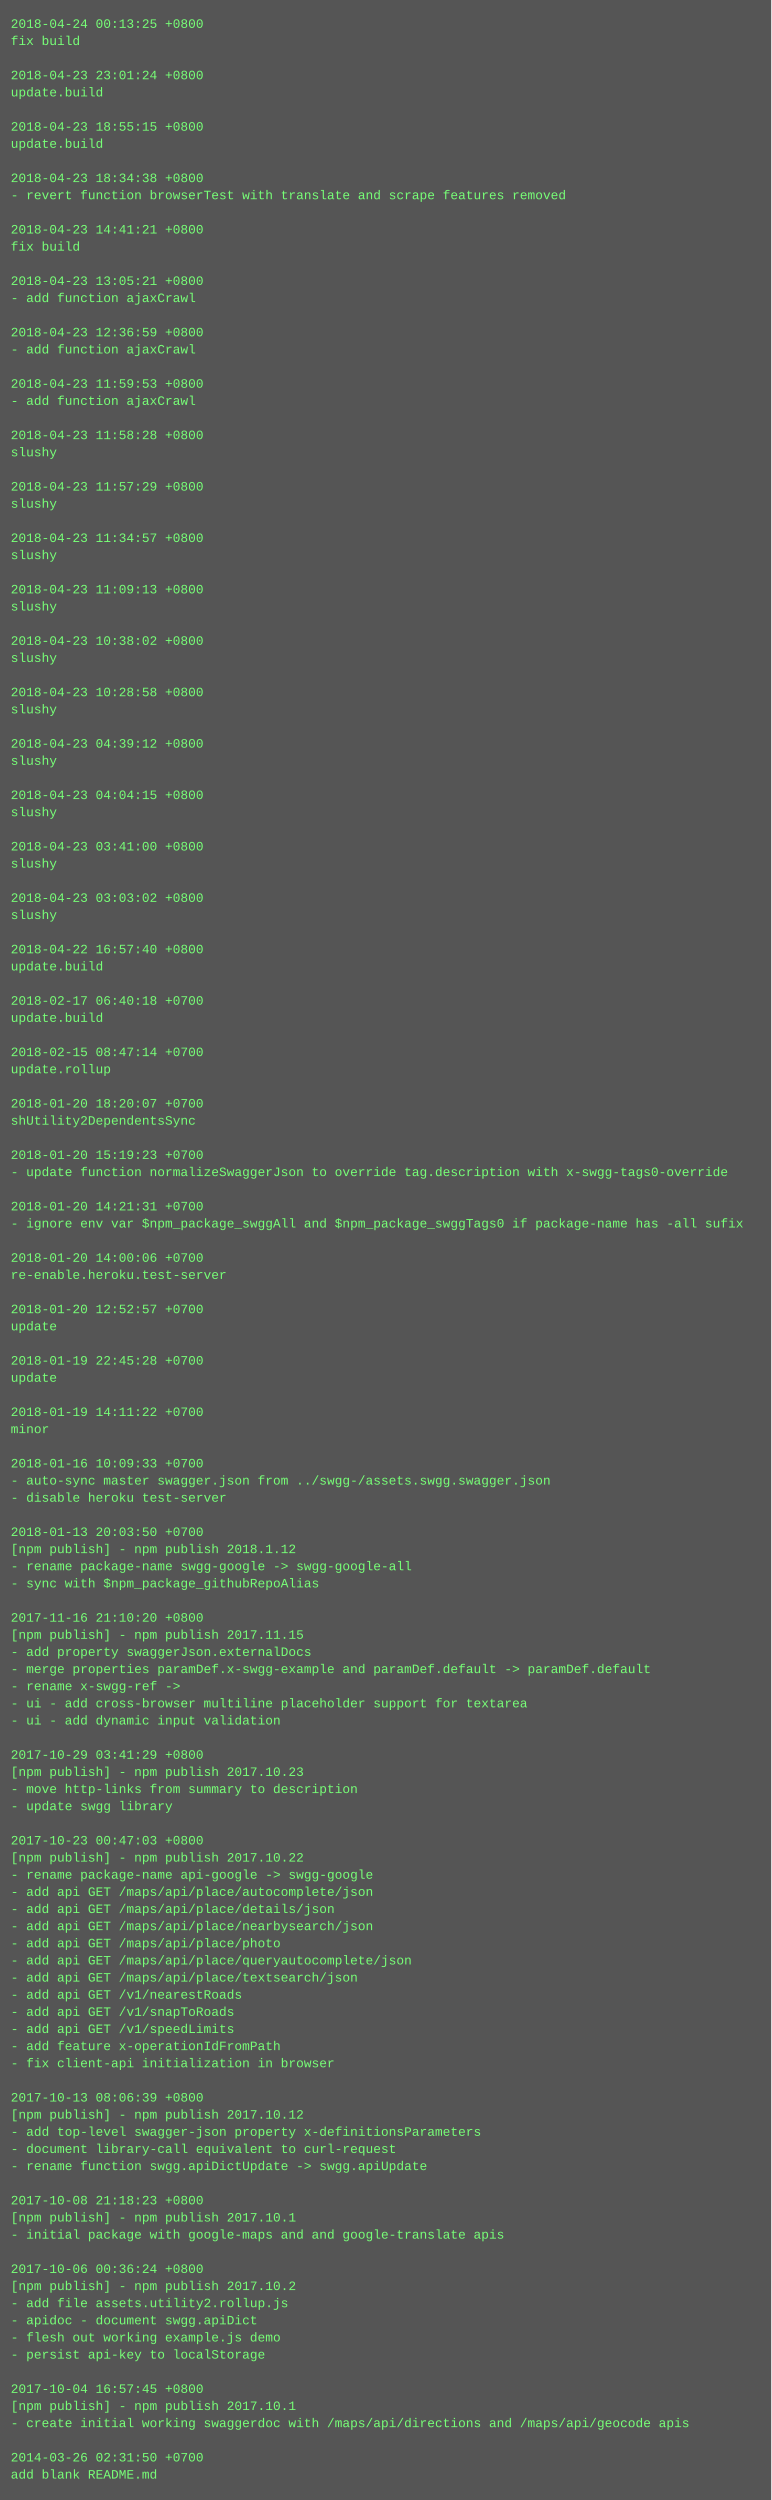
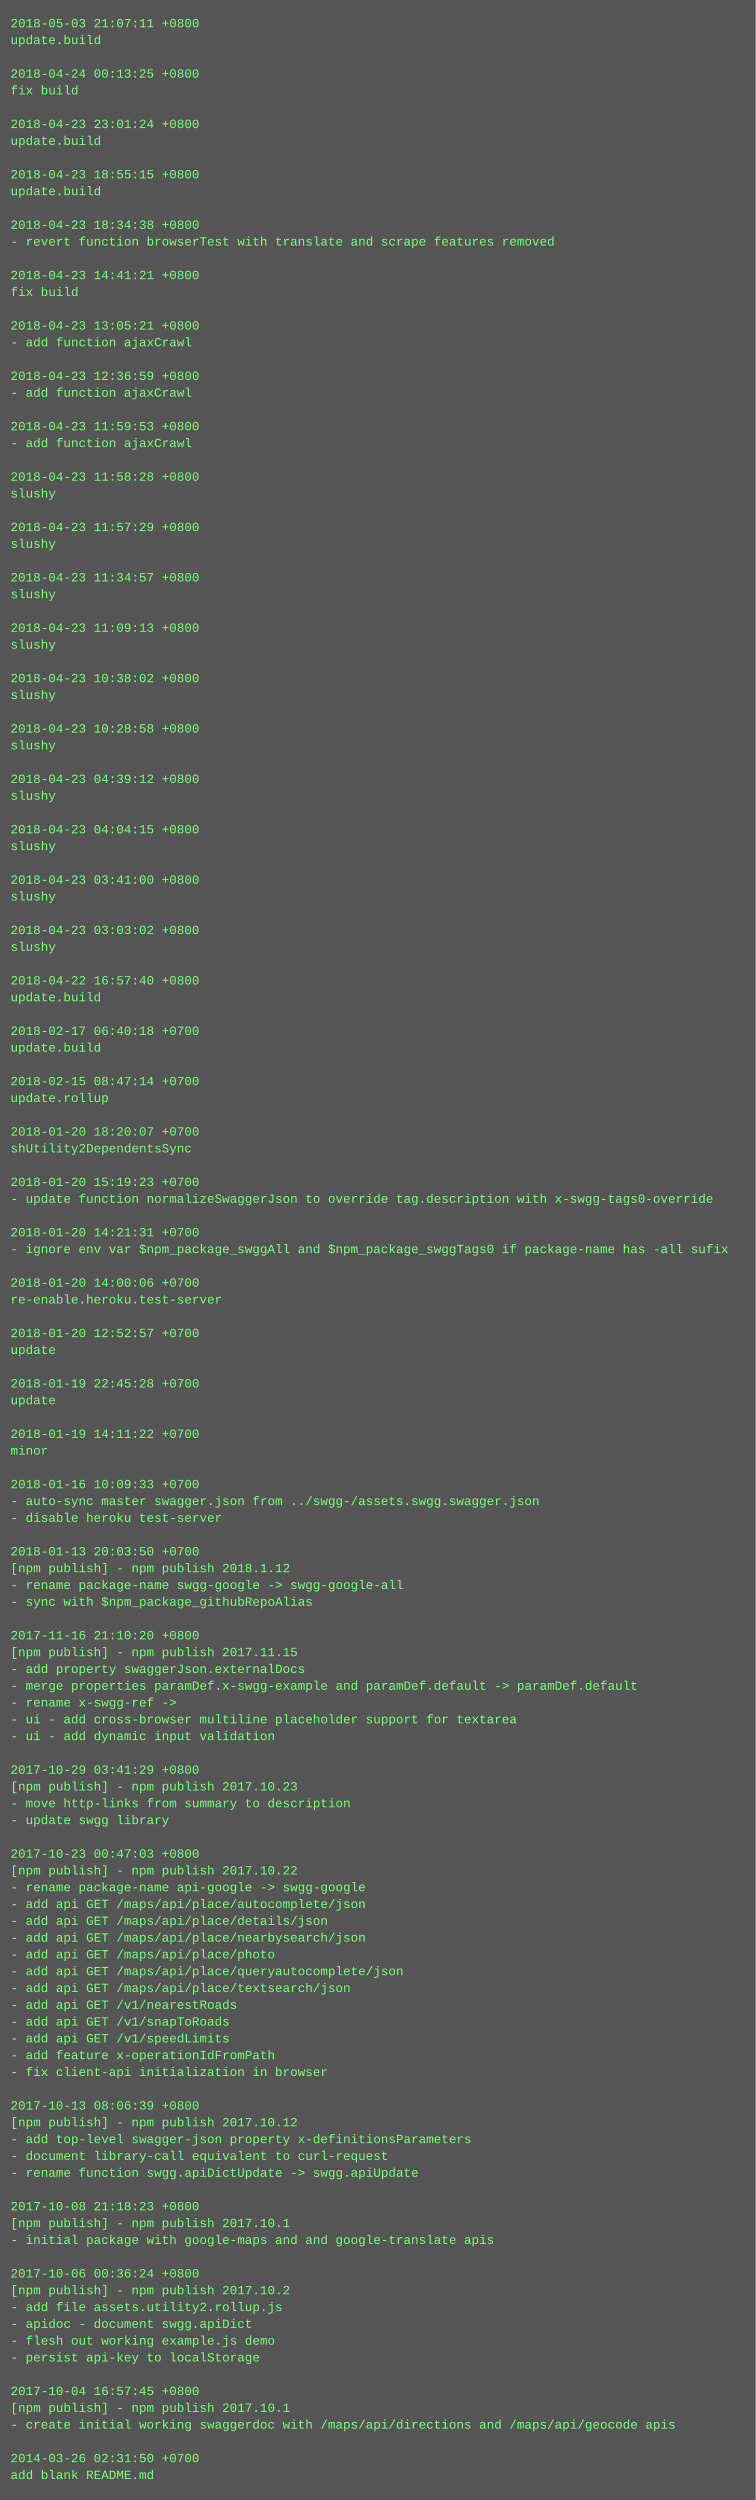
- <svg xmlns="http://www.w3.org/2000/svg" height="2334" width="720">
-   <rect height="2334" fill="#555" width="720" />
+ <svg xmlns="http://www.w3.org/2000/svg" height="2382" width="720">
+   <rect height="2382" fill="#555" width="720" />
  <text fill="#7f7" font-family="Courier New" font-size="12" xml:space="preserve">
-     <tspan x="10" y="26">2018-04-24 00:13:25 +0800</tspan>
-     <tspan x="10" y="42">fix build</tspan>
+     <tspan x="10" y="26">2018-05-03 21:07:11 +0800</tspan>
+     <tspan x="10" y="42">update.build</tspan>
    <tspan x="10" y="58" />
-     <tspan x="10" y="74">2018-04-23 23:01:24 +0800</tspan>
-     <tspan x="10" y="90">update.build</tspan>
+     <tspan x="10" y="74">2018-04-24 00:13:25 +0800</tspan>
+     <tspan x="10" y="90">fix build</tspan>
    <tspan x="10" y="106" />
-     <tspan x="10" y="122">2018-04-23 18:55:15 +0800</tspan>
+     <tspan x="10" y="122">2018-04-23 23:01:24 +0800</tspan>
    <tspan x="10" y="138">update.build</tspan>
    <tspan x="10" y="154" />
-     <tspan x="10" y="170">2018-04-23 18:34:38 +0800</tspan>
-     <tspan x="10" y="186">- revert function browserTest with translate and scrape features removed</tspan>
+     <tspan x="10" y="170">2018-04-23 18:55:15 +0800</tspan>
+     <tspan x="10" y="186">update.build</tspan>
    <tspan x="10" y="202" />
-     <tspan x="10" y="218">2018-04-23 14:41:21 +0800</tspan>
-     <tspan x="10" y="234">fix build</tspan>
+     <tspan x="10" y="218">2018-04-23 18:34:38 +0800</tspan>
+     <tspan x="10" y="234">- revert function browserTest with translate and scrape features removed</tspan>
    <tspan x="10" y="250" />
-     <tspan x="10" y="266">2018-04-23 13:05:21 +0800</tspan>
-     <tspan x="10" y="282">- add function ajaxCrawl</tspan>
+     <tspan x="10" y="266">2018-04-23 14:41:21 +0800</tspan>
+     <tspan x="10" y="282">fix build</tspan>
    <tspan x="10" y="298" />
-     <tspan x="10" y="314">2018-04-23 12:36:59 +0800</tspan>
+     <tspan x="10" y="314">2018-04-23 13:05:21 +0800</tspan>
    <tspan x="10" y="330">- add function ajaxCrawl</tspan>
    <tspan x="10" y="346" />
-     <tspan x="10" y="362">2018-04-23 11:59:53 +0800</tspan>
+     <tspan x="10" y="362">2018-04-23 12:36:59 +0800</tspan>
    <tspan x="10" y="378">- add function ajaxCrawl</tspan>
    <tspan x="10" y="394" />
-     <tspan x="10" y="410">2018-04-23 11:58:28 +0800</tspan>
-     <tspan x="10" y="426">slushy</tspan>
+     <tspan x="10" y="410">2018-04-23 11:59:53 +0800</tspan>
+     <tspan x="10" y="426">- add function ajaxCrawl</tspan>
    <tspan x="10" y="442" />
-     <tspan x="10" y="458">2018-04-23 11:57:29 +0800</tspan>
+     <tspan x="10" y="458">2018-04-23 11:58:28 +0800</tspan>
    <tspan x="10" y="474">slushy</tspan>
    <tspan x="10" y="490" />
-     <tspan x="10" y="506">2018-04-23 11:34:57 +0800</tspan>
+     <tspan x="10" y="506">2018-04-23 11:57:29 +0800</tspan>
    <tspan x="10" y="522">slushy</tspan>
    <tspan x="10" y="538" />
-     <tspan x="10" y="554">2018-04-23 11:09:13 +0800</tspan>
+     <tspan x="10" y="554">2018-04-23 11:34:57 +0800</tspan>
    <tspan x="10" y="570">slushy</tspan>
    <tspan x="10" y="586" />
-     <tspan x="10" y="602">2018-04-23 10:38:02 +0800</tspan>
+     <tspan x="10" y="602">2018-04-23 11:09:13 +0800</tspan>
    <tspan x="10" y="618">slushy</tspan>
    <tspan x="10" y="634" />
-     <tspan x="10" y="650">2018-04-23 10:28:58 +0800</tspan>
+     <tspan x="10" y="650">2018-04-23 10:38:02 +0800</tspan>
    <tspan x="10" y="666">slushy</tspan>
    <tspan x="10" y="682" />
-     <tspan x="10" y="698">2018-04-23 04:39:12 +0800</tspan>
+     <tspan x="10" y="698">2018-04-23 10:28:58 +0800</tspan>
    <tspan x="10" y="714">slushy</tspan>
    <tspan x="10" y="730" />
-     <tspan x="10" y="746">2018-04-23 04:04:15 +0800</tspan>
+     <tspan x="10" y="746">2018-04-23 04:39:12 +0800</tspan>
    <tspan x="10" y="762">slushy</tspan>
    <tspan x="10" y="778" />
-     <tspan x="10" y="794">2018-04-23 03:41:00 +0800</tspan>
+     <tspan x="10" y="794">2018-04-23 04:04:15 +0800</tspan>
    <tspan x="10" y="810">slushy</tspan>
    <tspan x="10" y="826" />
-     <tspan x="10" y="842">2018-04-23 03:03:02 +0800</tspan>
+     <tspan x="10" y="842">2018-04-23 03:41:00 +0800</tspan>
    <tspan x="10" y="858">slushy</tspan>
    <tspan x="10" y="874" />
-     <tspan x="10" y="890">2018-04-22 16:57:40 +0800</tspan>
-     <tspan x="10" y="906">update.build</tspan>
+     <tspan x="10" y="890">2018-04-23 03:03:02 +0800</tspan>
+     <tspan x="10" y="906">slushy</tspan>
    <tspan x="10" y="922" />
-     <tspan x="10" y="938">2018-02-17 06:40:18 +0700</tspan>
+     <tspan x="10" y="938">2018-04-22 16:57:40 +0800</tspan>
    <tspan x="10" y="954">update.build</tspan>
    <tspan x="10" y="970" />
-     <tspan x="10" y="986">2018-02-15 08:47:14 +0700</tspan>
-     <tspan x="10" y="1002">update.rollup</tspan>
+     <tspan x="10" y="986">2018-02-17 06:40:18 +0700</tspan>
+     <tspan x="10" y="1002">update.build</tspan>
    <tspan x="10" y="1018" />
-     <tspan x="10" y="1034">2018-01-20 18:20:07 +0700</tspan>
-     <tspan x="10" y="1050">shUtility2DependentsSync</tspan>
+     <tspan x="10" y="1034">2018-02-15 08:47:14 +0700</tspan>
+     <tspan x="10" y="1050">update.rollup</tspan>
    <tspan x="10" y="1066" />
-     <tspan x="10" y="1082">2018-01-20 15:19:23 +0700</tspan>
-     <tspan x="10" y="1098">- update function normalizeSwaggerJson to override tag.description with x-swgg-tags0-override</tspan>
+     <tspan x="10" y="1082">2018-01-20 18:20:07 +0700</tspan>
+     <tspan x="10" y="1098">shUtility2DependentsSync</tspan>
    <tspan x="10" y="1114" />
-     <tspan x="10" y="1130">2018-01-20 14:21:31 +0700</tspan>
-     <tspan x="10" y="1146">- ignore env var $npm_package_swggAll and $npm_package_swggTags0 if package-name has -all sufix</tspan>
+     <tspan x="10" y="1130">2018-01-20 15:19:23 +0700</tspan>
+     <tspan x="10" y="1146">- update function normalizeSwaggerJson to override tag.description with x-swgg-tags0-override</tspan>
    <tspan x="10" y="1162" />
-     <tspan x="10" y="1178">2018-01-20 14:00:06 +0700</tspan>
-     <tspan x="10" y="1194">re-enable.heroku.test-server</tspan>
+     <tspan x="10" y="1178">2018-01-20 14:21:31 +0700</tspan>
+     <tspan x="10" y="1194">- ignore env var $npm_package_swggAll and $npm_package_swggTags0 if package-name has -all sufix</tspan>
    <tspan x="10" y="1210" />
-     <tspan x="10" y="1226">2018-01-20 12:52:57 +0700</tspan>
-     <tspan x="10" y="1242">update</tspan>
+     <tspan x="10" y="1226">2018-01-20 14:00:06 +0700</tspan>
+     <tspan x="10" y="1242">re-enable.heroku.test-server</tspan>
    <tspan x="10" y="1258" />
-     <tspan x="10" y="1274">2018-01-19 22:45:28 +0700</tspan>
+     <tspan x="10" y="1274">2018-01-20 12:52:57 +0700</tspan>
    <tspan x="10" y="1290">update</tspan>
    <tspan x="10" y="1306" />
-     <tspan x="10" y="1322">2018-01-19 14:11:22 +0700</tspan>
-     <tspan x="10" y="1338">minor</tspan>
+     <tspan x="10" y="1322">2018-01-19 22:45:28 +0700</tspan>
+     <tspan x="10" y="1338">update</tspan>
    <tspan x="10" y="1354" />
-     <tspan x="10" y="1370">2018-01-16 10:09:33 +0700</tspan>
-     <tspan x="10" y="1386">- auto-sync master swagger.json from ../swgg-/assets.swgg.swagger.json</tspan>
-     <tspan x="10" y="1402">- disable heroku test-server</tspan>
-     <tspan x="10" y="1418" />
-     <tspan x="10" y="1434">2018-01-13 20:03:50 +0700</tspan>
-     <tspan x="10" y="1450">[npm publish] - npm publish 2018.1.12</tspan>
-     <tspan x="10" y="1466">- rename package-name swgg-google -&gt; swgg-google-all</tspan>
-     <tspan x="10" y="1482">- sync with $npm_package_githubRepoAlias</tspan>
-     <tspan x="10" y="1498" />
-     <tspan x="10" y="1514">2017-11-16 21:10:20 +0800</tspan>
-     <tspan x="10" y="1530">[npm publish] - npm publish 2017.11.15</tspan>
-     <tspan x="10" y="1546">- add property swaggerJson.externalDocs</tspan>
-     <tspan x="10" y="1562">- merge properties paramDef.x-swgg-example and paramDef.default -&gt; paramDef.default</tspan>
-     <tspan x="10" y="1578">- rename x-swgg-ref -&gt;</tspan>
-     <tspan x="10" y="1594">- ui - add cross-browser multiline placeholder support for textarea</tspan>
-     <tspan x="10" y="1610">- ui - add dynamic input validation</tspan>
-     <tspan x="10" y="1626" />
-     <tspan x="10" y="1642">2017-10-29 03:41:29 +0800</tspan>
-     <tspan x="10" y="1658">[npm publish] - npm publish 2017.10.23</tspan>
-     <tspan x="10" y="1674">- move http-links from summary to description</tspan>
-     <tspan x="10" y="1690">- update swgg library</tspan>
-     <tspan x="10" y="1706" />
-     <tspan x="10" y="1722">2017-10-23 00:47:03 +0800</tspan>
-     <tspan x="10" y="1738">[npm publish] - npm publish 2017.10.22</tspan>
-     <tspan x="10" y="1754">- rename package-name api-google -&gt; swgg-google</tspan>
-     <tspan x="10" y="1770">- add api GET /maps/api/place/autocomplete/json</tspan>
-     <tspan x="10" y="1786">- add api GET /maps/api/place/details/json</tspan>
-     <tspan x="10" y="1802">- add api GET /maps/api/place/nearbysearch/json</tspan>
-     <tspan x="10" y="1818">- add api GET /maps/api/place/photo</tspan>
-     <tspan x="10" y="1834">- add api GET /maps/api/place/queryautocomplete/json</tspan>
-     <tspan x="10" y="1850">- add api GET /maps/api/place/textsearch/json</tspan>
-     <tspan x="10" y="1866">- add api GET /v1/nearestRoads</tspan>
-     <tspan x="10" y="1882">- add api GET /v1/snapToRoads</tspan>
-     <tspan x="10" y="1898">- add api GET /v1/speedLimits</tspan>
-     <tspan x="10" y="1914">- add feature x-operationIdFromPath</tspan>
-     <tspan x="10" y="1930">- fix client-api initialization in browser</tspan>
-     <tspan x="10" y="1946" />
-     <tspan x="10" y="1962">2017-10-13 08:06:39 +0800</tspan>
-     <tspan x="10" y="1978">[npm publish] - npm publish 2017.10.12</tspan>
-     <tspan x="10" y="1994">- add top-level swagger-json property x-definitionsParameters</tspan>
-     <tspan x="10" y="2010">- document library-call equivalent to curl-request</tspan>
-     <tspan x="10" y="2026">- rename function swgg.apiDictUpdate -&gt; swgg.apiUpdate</tspan>
-     <tspan x="10" y="2042" />
-     <tspan x="10" y="2058">2017-10-08 21:18:23 +0800</tspan>
-     <tspan x="10" y="2074">[npm publish] - npm publish 2017.10.1</tspan>
-     <tspan x="10" y="2090">- initial package with google-maps and and google-translate apis</tspan>
-     <tspan x="10" y="2106" />
-     <tspan x="10" y="2122">2017-10-06 00:36:24 +0800</tspan>
-     <tspan x="10" y="2138">[npm publish] - npm publish 2017.10.2</tspan>
-     <tspan x="10" y="2154">- add file assets.utility2.rollup.js</tspan>
-     <tspan x="10" y="2170">- apidoc - document swgg.apiDict</tspan>
-     <tspan x="10" y="2186">- flesh out working example.js demo</tspan>
-     <tspan x="10" y="2202">- persist api-key to localStorage</tspan>
-     <tspan x="10" y="2218" />
-     <tspan x="10" y="2234">2017-10-04 16:57:45 +0800</tspan>
-     <tspan x="10" y="2250">[npm publish] - npm publish 2017.10.1</tspan>
-     <tspan x="10" y="2266">- create initial working swaggerdoc with /maps/api/directions and /maps/api/geocode apis</tspan>
-     <tspan x="10" y="2282" />
-     <tspan x="10" y="2298">2014-03-26 02:31:50 +0700</tspan>
-     <tspan x="10" y="2314">add blank README.md</tspan>
+     <tspan x="10" y="1370">2018-01-19 14:11:22 +0700</tspan>
+     <tspan x="10" y="1386">minor</tspan>
+     <tspan x="10" y="1402" />
+     <tspan x="10" y="1418">2018-01-16 10:09:33 +0700</tspan>
+     <tspan x="10" y="1434">- auto-sync master swagger.json from ../swgg-/assets.swgg.swagger.json</tspan>
+     <tspan x="10" y="1450">- disable heroku test-server</tspan>
+     <tspan x="10" y="1466" />
+     <tspan x="10" y="1482">2018-01-13 20:03:50 +0700</tspan>
+     <tspan x="10" y="1498">[npm publish] - npm publish 2018.1.12</tspan>
+     <tspan x="10" y="1514">- rename package-name swgg-google -&gt; swgg-google-all</tspan>
+     <tspan x="10" y="1530">- sync with $npm_package_githubRepoAlias</tspan>
+     <tspan x="10" y="1546" />
+     <tspan x="10" y="1562">2017-11-16 21:10:20 +0800</tspan>
+     <tspan x="10" y="1578">[npm publish] - npm publish 2017.11.15</tspan>
+     <tspan x="10" y="1594">- add property swaggerJson.externalDocs</tspan>
+     <tspan x="10" y="1610">- merge properties paramDef.x-swgg-example and paramDef.default -&gt; paramDef.default</tspan>
+     <tspan x="10" y="1626">- rename x-swgg-ref -&gt;</tspan>
+     <tspan x="10" y="1642">- ui - add cross-browser multiline placeholder support for textarea</tspan>
+     <tspan x="10" y="1658">- ui - add dynamic input validation</tspan>
+     <tspan x="10" y="1674" />
+     <tspan x="10" y="1690">2017-10-29 03:41:29 +0800</tspan>
+     <tspan x="10" y="1706">[npm publish] - npm publish 2017.10.23</tspan>
+     <tspan x="10" y="1722">- move http-links from summary to description</tspan>
+     <tspan x="10" y="1738">- update swgg library</tspan>
+     <tspan x="10" y="1754" />
+     <tspan x="10" y="1770">2017-10-23 00:47:03 +0800</tspan>
+     <tspan x="10" y="1786">[npm publish] - npm publish 2017.10.22</tspan>
+     <tspan x="10" y="1802">- rename package-name api-google -&gt; swgg-google</tspan>
+     <tspan x="10" y="1818">- add api GET /maps/api/place/autocomplete/json</tspan>
+     <tspan x="10" y="1834">- add api GET /maps/api/place/details/json</tspan>
+     <tspan x="10" y="1850">- add api GET /maps/api/place/nearbysearch/json</tspan>
+     <tspan x="10" y="1866">- add api GET /maps/api/place/photo</tspan>
+     <tspan x="10" y="1882">- add api GET /maps/api/place/queryautocomplete/json</tspan>
+     <tspan x="10" y="1898">- add api GET /maps/api/place/textsearch/json</tspan>
+     <tspan x="10" y="1914">- add api GET /v1/nearestRoads</tspan>
+     <tspan x="10" y="1930">- add api GET /v1/snapToRoads</tspan>
+     <tspan x="10" y="1946">- add api GET /v1/speedLimits</tspan>
+     <tspan x="10" y="1962">- add feature x-operationIdFromPath</tspan>
+     <tspan x="10" y="1978">- fix client-api initialization in browser</tspan>
+     <tspan x="10" y="1994" />
+     <tspan x="10" y="2010">2017-10-13 08:06:39 +0800</tspan>
+     <tspan x="10" y="2026">[npm publish] - npm publish 2017.10.12</tspan>
+     <tspan x="10" y="2042">- add top-level swagger-json property x-definitionsParameters</tspan>
+     <tspan x="10" y="2058">- document library-call equivalent to curl-request</tspan>
+     <tspan x="10" y="2074">- rename function swgg.apiDictUpdate -&gt; swgg.apiUpdate</tspan>
+     <tspan x="10" y="2090" />
+     <tspan x="10" y="2106">2017-10-08 21:18:23 +0800</tspan>
+     <tspan x="10" y="2122">[npm publish] - npm publish 2017.10.1</tspan>
+     <tspan x="10" y="2138">- initial package with google-maps and and google-translate apis</tspan>
+     <tspan x="10" y="2154" />
+     <tspan x="10" y="2170">2017-10-06 00:36:24 +0800</tspan>
+     <tspan x="10" y="2186">[npm publish] - npm publish 2017.10.2</tspan>
+     <tspan x="10" y="2202">- add file assets.utility2.rollup.js</tspan>
+     <tspan x="10" y="2218">- apidoc - document swgg.apiDict</tspan>
+     <tspan x="10" y="2234">- flesh out working example.js demo</tspan>
+     <tspan x="10" y="2250">- persist api-key to localStorage</tspan>
+     <tspan x="10" y="2266" />
+     <tspan x="10" y="2282">2017-10-04 16:57:45 +0800</tspan>
+     <tspan x="10" y="2298">[npm publish] - npm publish 2017.10.1</tspan>
+     <tspan x="10" y="2314">- create initial working swaggerdoc with /maps/api/directions and /maps/api/geocode apis</tspan>
+     <tspan x="10" y="2330" />
+     <tspan x="10" y="2346">2014-03-26 02:31:50 +0700</tspan>
+     <tspan x="10" y="2362">add blank README.md</tspan>
  </text>
</svg>
